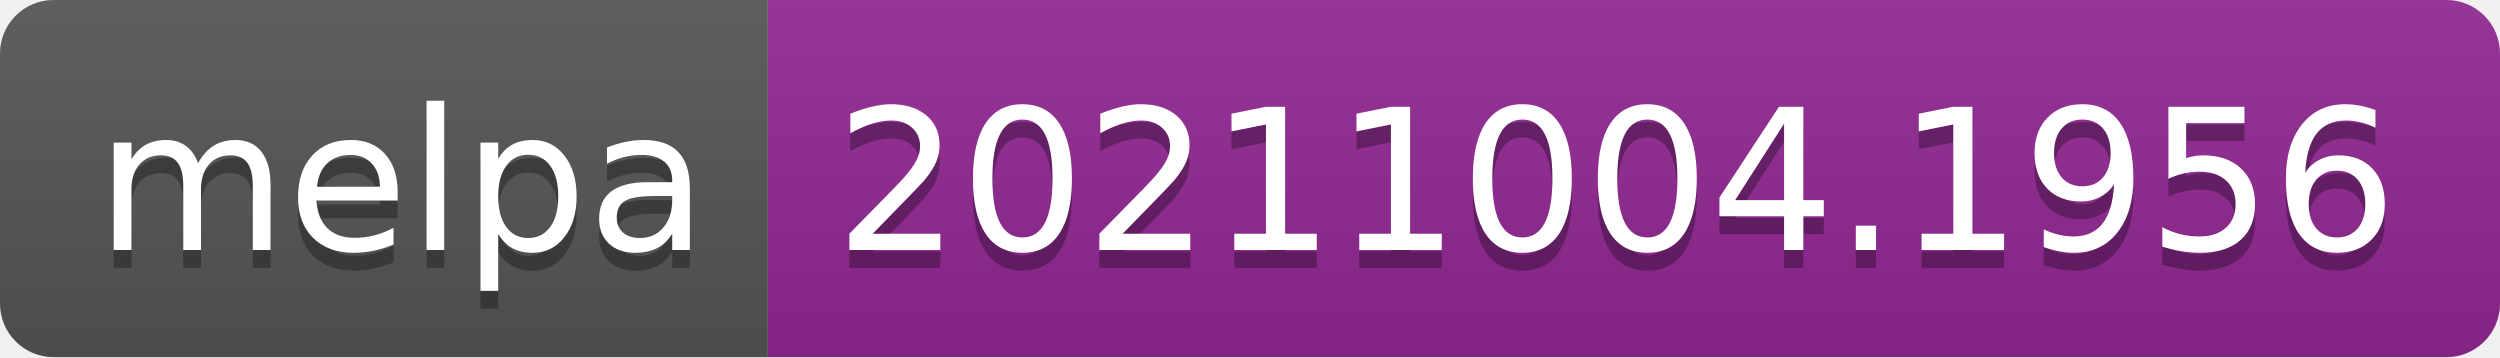
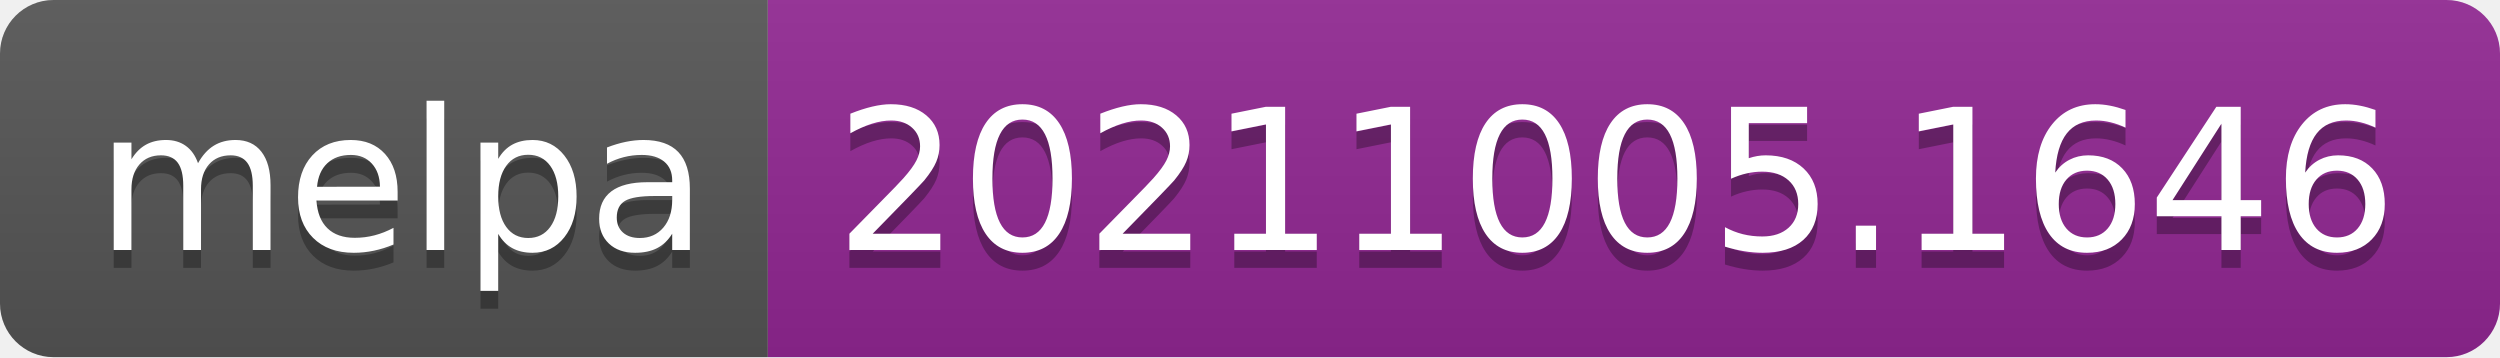
- <svg xmlns="http://www.w3.org/2000/svg" width="140" height="20" role="img" aria-label="melpa: 20211004.1956">
+ <svg xmlns="http://www.w3.org/2000/svg" width="140" height="20" role="img" aria-label="melpa: 20211005.1646">
  <linearGradient id="s" x2="0" y2="100%">
    <stop offset="0" stop-color="#bbb" stop-opacity=".1" />
    <stop offset="1" stop-opacity=".1" />
  </linearGradient>
  <clipPath id="r">
    <rect width="140" height="20" rx="3" fill="#fff" />
  </clipPath>
  <g clip-path="url(#r)">
    <rect width="43" height="20" fill="#555" />
    <rect x="43" width="97" height="20" fill="#922793" />
    <rect width="140" height="20" fill="url(#s)" />
  </g>
  <g fill="#fff" text-anchor="middle" font-family="Verdana,Geneva,DejaVu Sans,sans-serif" text-rendering="geometricPrecision" font-size="110">
    <text aria-hidden="true" x="225" y="150" fill="#010101" fill-opacity=".3" transform="scale(.1)" textLength="330">melpa</text>
    <text x="225" y="140" transform="scale(.1)" fill="#fff" textLength="330">melpa</text>
-     <text aria-hidden="true" x="905" y="150" fill="#010101" fill-opacity=".3" transform="scale(.1)" textLength="870">20211004.1956</text>
-     <text x="905" y="140" transform="scale(.1)" fill="#fff" textLength="870">20211004.1956</text>
+     <text aria-hidden="true" x="905" y="150" fill="#010101" fill-opacity=".3" transform="scale(.1)" textLength="870">20211005.1646</text>
+     <text x="905" y="140" transform="scale(.1)" fill="#fff" textLength="870">20211005.1646</text>
  </g>
</svg>
